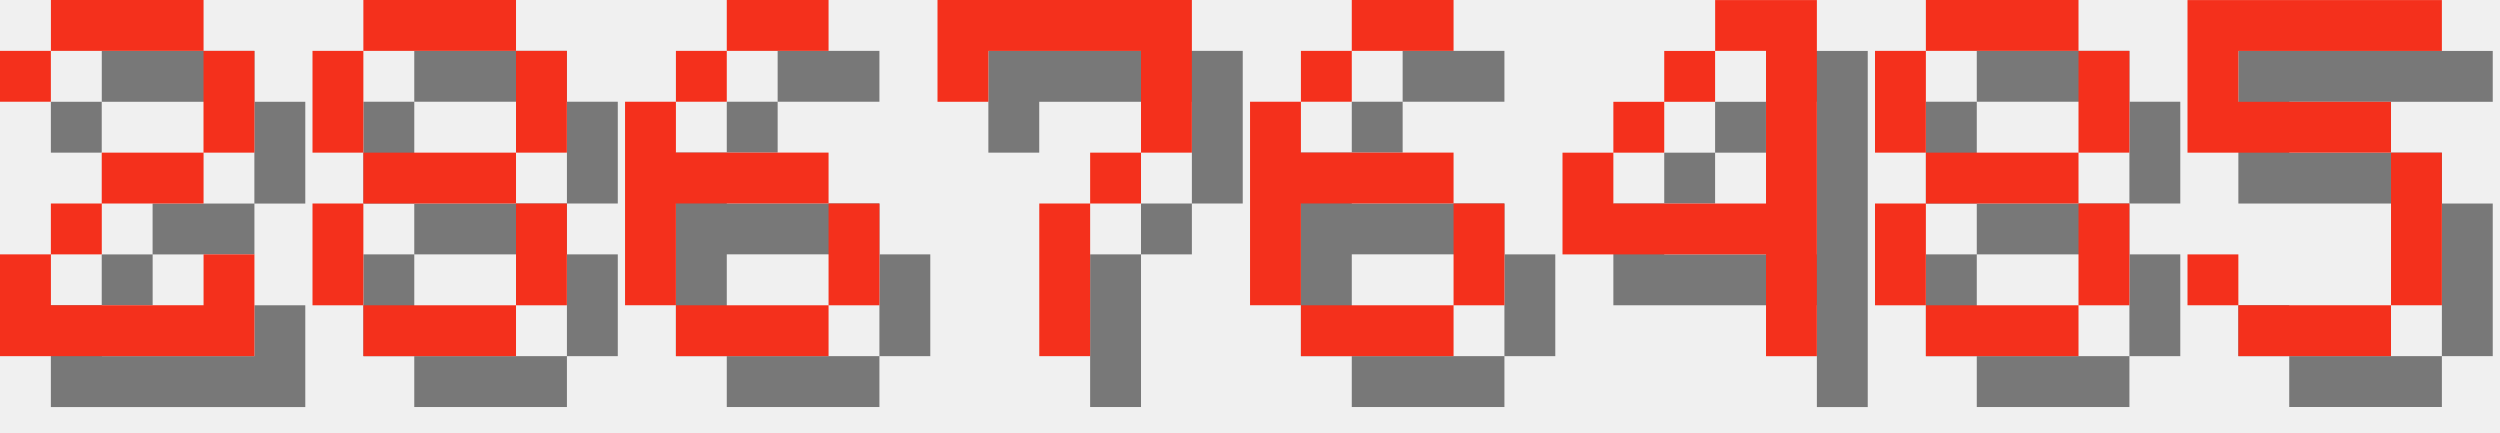
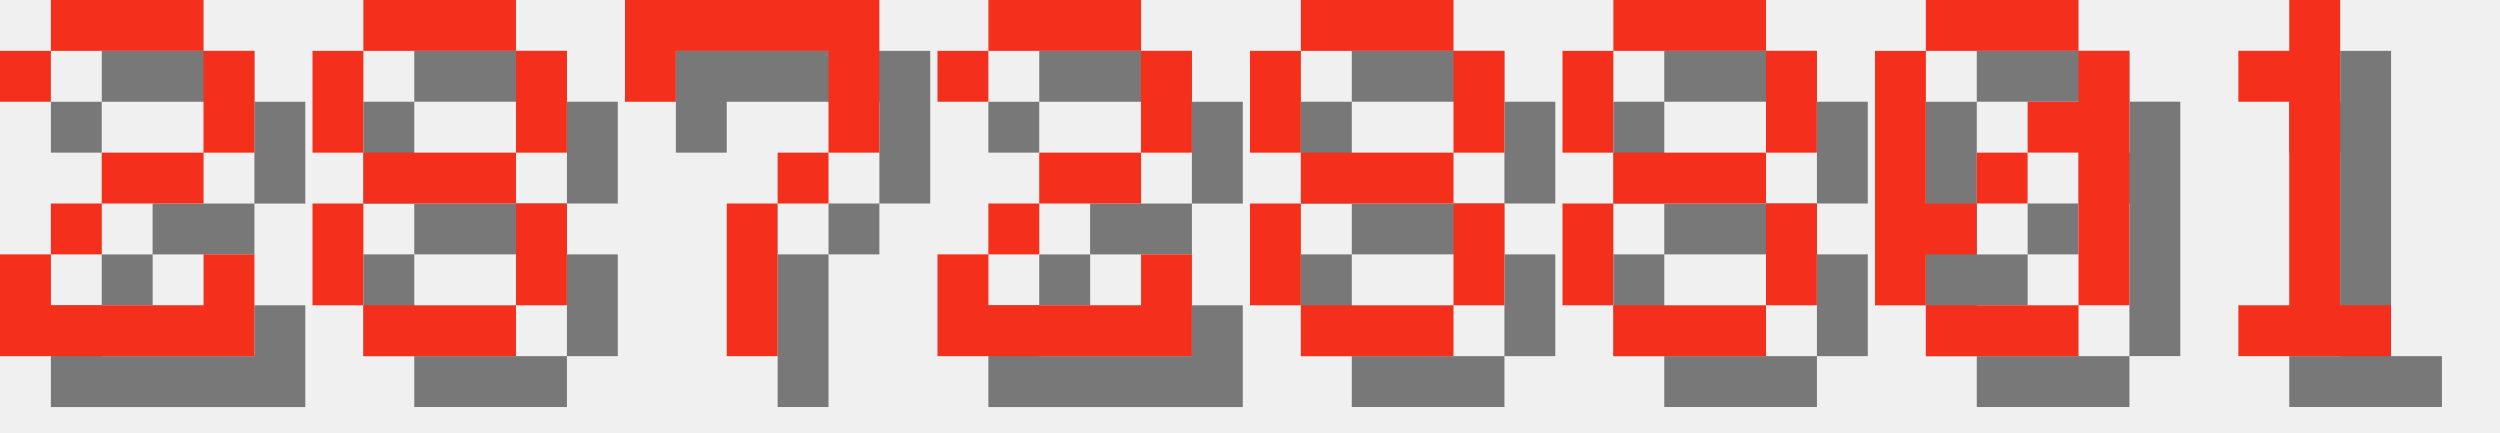
<svg xmlns="http://www.w3.org/2000/svg" version="1.1" width="208.0" height="36">
  <style>
        .text-foreground {
            fill: #F4301C;
        }
        .text-shadow {
            fill: #000000;
            fill-opacity: 0.5;
        }
    </style>
  <g class="digit" id="digit_2" transform="translate(0.0, 0), scale(4)">
    <path id="digit_2_shadow" class="text-shadow" d="m1.058 2.117v1.058h1.058v-1.058h3.175v2.117h-2.117v1.058h-1.058v1.058h-1.058v2.117h5.292v-2.117h-1.058v1.058h-3.175v-1.058h1.058v-1.058h2.117v-1.058h1.058v-2.117h-1.058v-1.058h-3.175v1.058h-1.058z" fill-opacity=".5" style="paint-order:stroke fill markers" />
    <path id="digit_2_fg" class="text-foreground" d="m0 1.058v1.058h1.058v-1.058h3.175v2.117h-2.117v1.058h-1.058v1.058h-1.058v2.117h5.292v-2.117h-1.058v1.058h-3.175v-1.058h1.058v-1.058h2.117v-1.058h1.058v-2.117h-1.058v-1.058h-3.175v1.058h-1.058z" fill="#fff" style="paint-order:stroke fill markers" />
  </g>
  <g class="digit" id="digit_8" transform="translate(26.0, 0), scale(4)">
    <path id="digit_8_shadow" class="text-shadow" d="m2.117 1.058v1.058h3.175v-1.058h-3.175zm3.175 1.058v2.117h1.058v-2.117h-1.058zm0 2.117h-3.175v1.058h3.175v-1.058zm0 1.058v2.117h1.058v-2.117h-1.058zm0 2.117h-3.175v1.058h3.175v-1.058zm-3.175 0v-2.117h-1.058v2.117h1.058zm0-3.175v-2.117h-1.058v2.117h1.058z" fill-opacity=".5" style="paint-order:stroke fill markers" />
    <path id="digit_8_fg" class="text-foreground" d="m1.058 0v1.058h3.175v-1.058h-3.175zm3.175 1.058v2.117h1.058v-2.117h-1.058zm0 2.117h-3.175v1.058h3.175v-1.058zm0 1.058v2.117h1.058v-2.117h-1.058zm0 2.117h-3.175v1.058h3.175v-1.058zm-3.175 0v-2.117h-1.058v2.117h1.058zm0-3.175v-2.117h-1.058v2.117h1.058z" fill="#fff" style="paint-order:stroke fill markers" />
  </g>
-   <g class="digit" id="digit_6" transform="translate(52.0, 0), scale(4)">
-     <path id="digit_6_shadow" class="text-shadow" d="m3.175 1.058v1.058h2.117v-1.058h-2.117zm0 1.058h-1.058v1.058h1.058v-1.058zm-1.058 1.058h-1.058v4.233h1.058v-2.117h3.175v-1.058h-3.175v-1.058zm3.175 2.117v2.117h1.058v-2.117h-1.058zm0 2.117h-3.175v1.058h3.175v-1.058z" fill-opacity=".5" style="paint-order:stroke fill markers" />
-     <path id="digit_6_fg" class="text-foreground" d="m2.117 0v1.058h2.117v-1.058h-2.117zm0 1.058h-1.058v1.058h1.058v-1.058zm-1.058 1.058h-1.058v4.233h1.058v-2.117h3.175v-1.058h-3.175v-1.058zm3.175 2.117v2.117h1.058v-2.117h-1.058zm0 2.117h-3.175v1.058h3.175v-1.058z" fill="#fff" style="paint-order:stroke fill markers" />
-   </g>
-   <g class="digit" id="digit_7" transform="translate(78.0, 0), scale(4)">
+   <g class="digit" id="digit_7" transform="translate(52.0, 0), scale(4)">
    <path id="digit_7_shadow" class="text-shadow" d="m1.058 1.058 2e-6 2.117h1.058v-1.058h3.175v1.058l2e-7 1.058h-1.058v1.058h-1.058l4e-7 3.175 1.058 1e-7v-3.175h1.058v-1.058h1.058l5e-7 -1.058v-2.117z" fill-opacity=".5" style="paint-order:stroke fill markers" />
    <path id="digit_7_fg" class="text-foreground" d="m0 0 2e-6 2.117h1.058v-1.058h3.175v1.058l2e-7 1.058h-1.058v1.058h-1.058l4e-7 3.175 1.058 1e-7v-3.175h1.058v-1.058h1.058l5e-7 -1.058v-2.117z" fill="#fff" style="paint-order:stroke fill markers" />
  </g>
-   <g class="digit" id="digit_6" transform="translate(104.0, 0), scale(4)">
-     <path id="digit_6_shadow" class="text-shadow" d="m3.175 1.058v1.058h2.117v-1.058h-2.117zm0 1.058h-1.058v1.058h1.058v-1.058zm-1.058 1.058h-1.058v4.233h1.058v-2.117h3.175v-1.058h-3.175v-1.058zm3.175 2.117v2.117h1.058v-2.117h-1.058zm0 2.117h-3.175v1.058h3.175v-1.058z" fill-opacity=".5" style="paint-order:stroke fill markers" />
-     <path id="digit_6_fg" class="text-foreground" d="m2.117 0v1.058h2.117v-1.058h-2.117zm0 1.058h-1.058v1.058h1.058v-1.058zm-1.058 1.058h-1.058v4.233h1.058v-2.117h3.175v-1.058h-3.175v-1.058zm3.175 2.117v2.117h1.058v-2.117h-1.058zm0 2.117h-3.175v1.058h3.175v-1.058z" fill="#fff" style="paint-order:stroke fill markers" />
+   <g class="digit" id="digit_2" transform="translate(78.0, 0), scale(4)">
+     <path id="digit_2_shadow" class="text-shadow" d="m1.058 2.117v1.058h1.058v-1.058h3.175v2.117h-2.117v1.058h-1.058v1.058h-1.058v2.117h5.292v-2.117h-1.058v1.058h-3.175v-1.058h1.058v-1.058h2.117v-1.058h1.058v-2.117h-1.058v-1.058h-3.175v1.058h-1.058z" fill-opacity=".5" style="paint-order:stroke fill markers" />
+     <path id="digit_2_fg" class="text-foreground" d="m0 1.058v1.058h1.058v-1.058h3.175v2.117h-2.117v1.058h-1.058v1.058h-1.058v2.117h5.292v-2.117h-1.058v1.058h-3.175v-1.058h1.058v-1.058h2.117v-1.058h1.058v-2.117h-1.058v-1.058h-3.175v1.058h-1.058z" fill="#fff" style="paint-order:stroke fill markers" />
  </g>
-   <g class="digit" id="digit_4" transform="translate(130.0, 0), scale(4)">
-     <path id="digit_4_shadow" class="text-shadow" d="m4.233 1.058v1.058h1.058v3.175h-3.175v-1.058h-1.058v2.117h4.233v2.117h1.058v-7.408h-2.117zm-2.117 3.175h1.058v-1.058h-1.058v1.058zm1.058-1.058h1.058v-1.058h-1.058v1.058z" fill-opacity=".5" style="paint-order:stroke fill markers" />
-     <path id="digit_4_fg" class="text-foreground" d="m3.175 0v1.058h1.058v3.175h-3.175v-1.058h-1.058v2.117h4.233v2.117h1.058v-7.408h-2.117zm-2.117 3.175h1.058v-1.058h-1.058v1.058zm1.058-1.058h1.058v-1.058h-1.058v1.058z" fill="#fff" style="paint-order:stroke fill markers" />
-   </g>
-   <g class="digit" id="digit_8" transform="translate(156.0, 0), scale(4)">
+   <g class="digit" id="digit_8" transform="translate(104.0, 0), scale(4)">
    <path id="digit_8_shadow" class="text-shadow" d="m2.117 1.058v1.058h3.175v-1.058h-3.175zm3.175 1.058v2.117h1.058v-2.117h-1.058zm0 2.117h-3.175v1.058h3.175v-1.058zm0 1.058v2.117h1.058v-2.117h-1.058zm0 2.117h-3.175v1.058h3.175v-1.058zm-3.175 0v-2.117h-1.058v2.117h1.058zm0-3.175v-2.117h-1.058v2.117h1.058z" fill-opacity=".5" style="paint-order:stroke fill markers" />
    <path id="digit_8_fg" class="text-foreground" d="m1.058 0v1.058h3.175v-1.058h-3.175zm3.175 1.058v2.117h1.058v-2.117h-1.058zm0 2.117h-3.175v1.058h3.175v-1.058zm0 1.058v2.117h1.058v-2.117h-1.058zm0 2.117h-3.175v1.058h3.175v-1.058zm-3.175 0v-2.117h-1.058v2.117h1.058zm0-3.175v-2.117h-1.058v2.117h1.058z" fill="#fff" style="paint-order:stroke fill markers" />
  </g>
-   <g class="digit" id="digit_5" transform="translate(182.0, 0), scale(4)">
-     <path id="digit_5_shadow" class="text-shadow" d="m1.058 1.058v3.175h4.233v3.175h-3.175v-1.058h-1.058v1.058h1.058v1.058h3.175v-1.058h1.058v-3.175h-1.058v-1.058h-3.175v-1.058h4.233v-1.058h-5.292z" fill-opacity=".5" style="paint-order:stroke fill markers" />
-     <path id="digit_5_fg" class="text-foreground" d="m0 0v3.175h4.233v3.175h-3.175v-1.058h-1.058v1.058h1.058v1.058h3.175v-1.058h1.058v-3.175h-1.058v-1.058h-3.175v-1.058h4.233v-1.058h-5.292z" fill="#fff" style="paint-order:stroke fill markers" />
+   <g class="digit" id="digit_8" transform="translate(130.0, 0), scale(4)">
+     <path id="digit_8_shadow" class="text-shadow" d="m2.117 1.058v1.058h3.175v-1.058h-3.175zm3.175 1.058v2.117h1.058v-2.117h-1.058zm0 2.117h-3.175v1.058h3.175v-1.058zm0 1.058v2.117h1.058v-2.117h-1.058zm0 2.117h-3.175v1.058h3.175v-1.058zm-3.175 0v-2.117h-1.058v2.117h1.058zm0-3.175v-2.117h-1.058v2.117h1.058z" fill-opacity=".5" style="paint-order:stroke fill markers" />
+     <path id="digit_8_fg" class="text-foreground" d="m1.058 0v1.058h3.175v-1.058h-3.175zm3.175 1.058v2.117h1.058v-2.117h-1.058zm0 2.117h-3.175v1.058h3.175v-1.058zm0 1.058v2.117h1.058v-2.117h-1.058zm0 2.117h-3.175v1.058h3.175v-1.058zm-3.175 0v-2.117h-1.058v2.117h1.058zm0-3.175v-2.117h-1.058v2.117h1.058z" fill="#fff" style="paint-order:stroke fill markers" />
+   </g>
+   <g class="digit" id="digit_0" transform="translate(156.0, 0), scale(4)">
+     <path id="digit_0_shadow" class="text-shadow" d="m2.117 1.058v1.058h3.175v-1.058h-3.175zm3.175 1.058v1.058h-1.058v1.058h1.058v3.175h1.058v-5.292h-1.058zm0 5.292h-3.175v1.058h3.175v-1.058zm-3.175 0v-1.058h1.058v-1.058h-1.058v-3.175h-1.058v5.292h1.058zm1.058-2.117h1.058v-1.058h-1.058v1.058z" fill-opacity=".5" style="paint-order:stroke fill markers" />
+     <path id="digit_0_fg" class="text-foreground" d="m1.058 0v1.058h3.175v-1.058h-3.175zm3.175 1.058v1.058h-1.058v1.058h1.058v3.175h1.058v-5.292h-1.058zm0 5.292h-3.175v1.058h3.175v-1.058zm-3.175 0v-1.058h1.058v-1.058h-1.058v-3.175h-1.058v5.292h1.058zm1.058-2.117h1.058v-1.058h-1.058v1.058z" fill="#fff" style="paint-order:stroke fill markers" />
+   </g>
+   <g class="digit" id="digit_1" transform="translate(182.0, 0), scale(4)">
+     <path id="digit_1_shadow" class="text-shadow" d="m2.117 2.117v1.058h1.058v4.233h-1.058v1.058h3.175v-1.058h-1.058v-6.35h-1.058v1.058h-1.058z" fill-opacity=".5" style="paint-order:stroke fill markers" />
+     <path id="digit_1_fg" class="text-foreground" d="m1.058 1.058v1.058h1.058v4.233h-1.058v1.058h3.175v-1.058h-1.058v-6.35h-1.058v1.058h-1.058z" fill="#fff" style="paint-order:stroke fill markers" />
  </g>
</svg>
